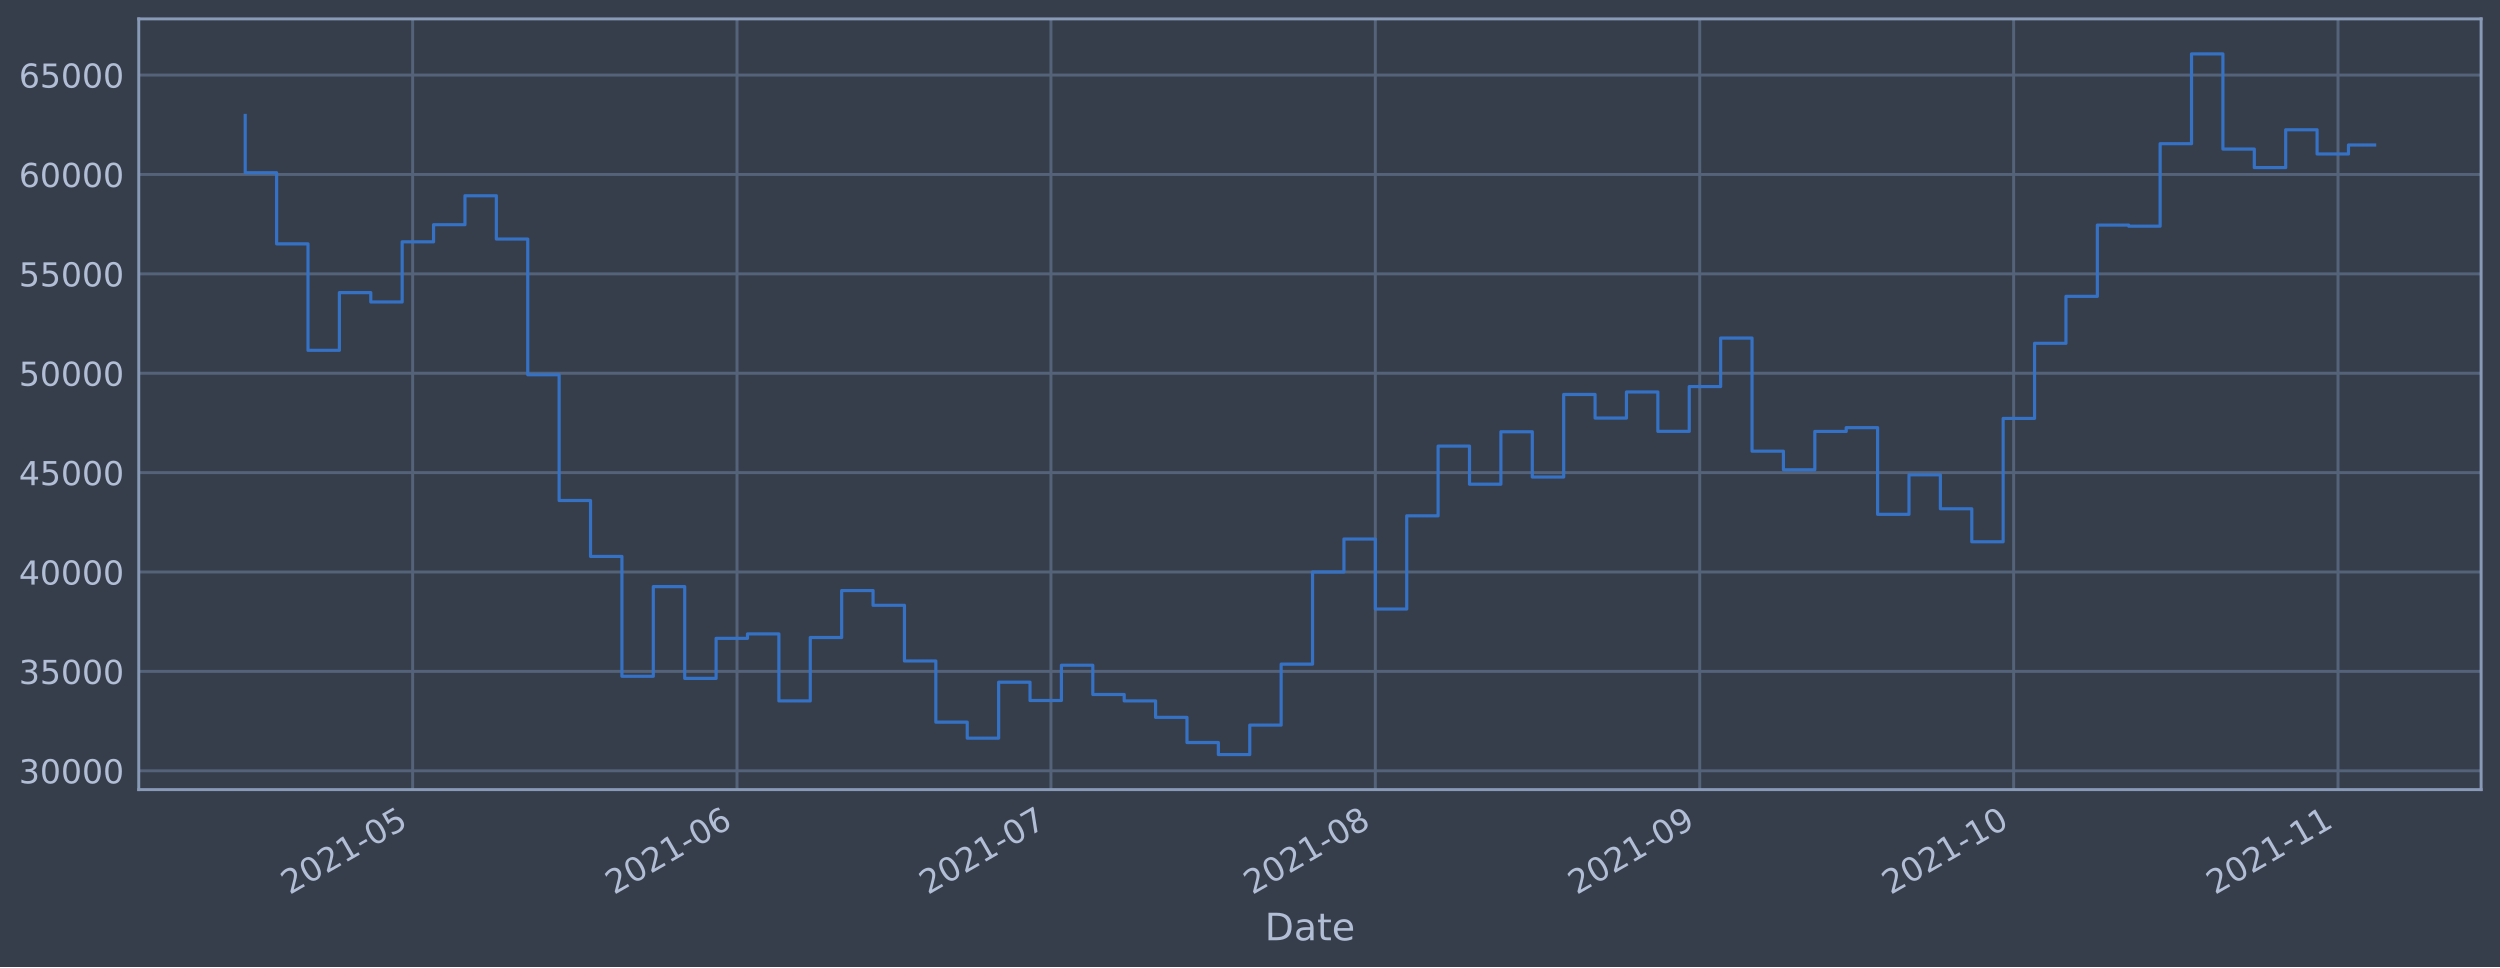
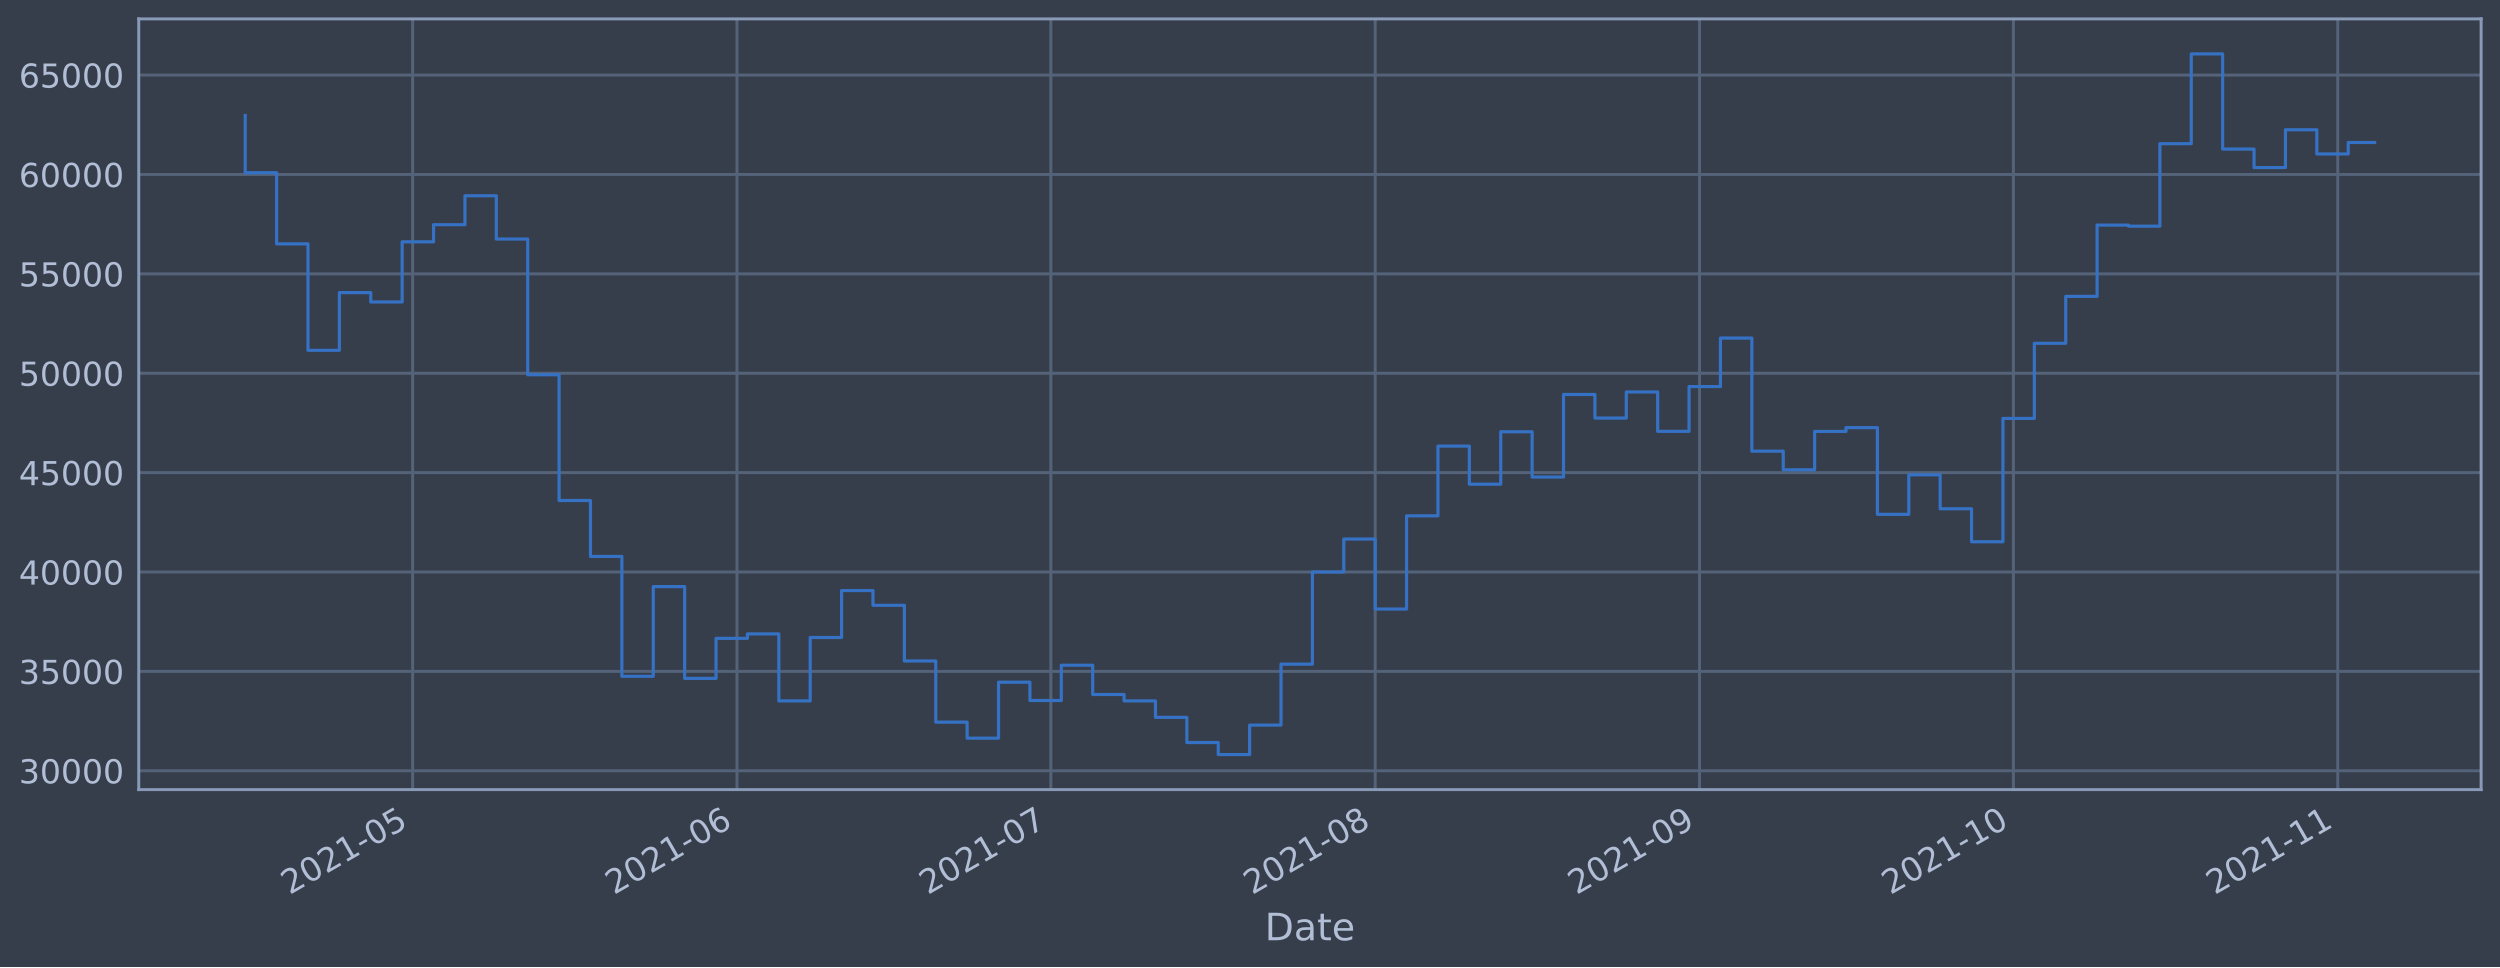
<svg xmlns="http://www.w3.org/2000/svg" xmlns:xlink="http://www.w3.org/1999/xlink" height="368.58pt" version="1.1" viewBox="0 0 952.884 368.58" width="952.884pt">
  <defs>
    <style type="text/css">*{stroke-linecap:butt;stroke-linejoin:round;}</style>
  </defs>
  <g id="figure_1">
    <g id="patch_1">
      <path d="M 0 368.58  L 952.884 368.58  L 952.884 0  L 0 0  z " style="fill:#373e4b;" />
    </g>
    <g id="axes_1">
      <g id="patch_2">
        <path d="M 52.884 300.96  L 945.684 300.96  L 945.684 7.2  L 52.884 7.2  z " style="fill:#373e4b;" />
      </g>
      <g id="matplotlib.axis_1">
        <g id="xtick_1">
          <g id="line2d_1">
-             <path clip-path="url(#p008f4ee24c)" d="M 157.28 300.96  L 157.28 7.2  " style="fill:none;stroke:#546379;stroke-linecap:square;stroke-width:1.12;" />
+             <path clip-path="url(#peac9d4b0ae)" d="M 157.272 300.96  L 157.272 7.2  " style="fill:none;stroke:#546379;stroke-linecap:square;stroke-width:1.12;" />
          </g>
          <g id="line2d_2" />
          <g id="text_1">
-             <g style="fill:#b1bed6;" transform="translate(110.3765 341.1745)rotate(-30)scale(0.126 -0.126)">
+             <g style="fill:#b1bed6;" transform="translate(110.3684 341.1745)rotate(-30)scale(0.126 -0.126)">
              <defs>
                <path d="M 1228 531  L 3431 531  L 3431 0  L 469 0  L 469 531  Q 828 903 1448 1529  Q 2069 2156 2228 2338  Q 2531 2678 2651 2914  Q 2772 3150 2772 3378  Q 2772 3750 2511 3984  Q 2250 4219 1831 4219  Q 1534 4219 1204 4116  Q 875 4013 500 3803  L 500 4441  Q 881 4594 1212 4672  Q 1544 4750 1819 4750  Q 2544 4750 2975 4387  Q 3406 4025 3406 3419  Q 3406 3131 3298 2873  Q 3191 2616 2906 2266  Q 2828 2175 2409 1742  Q 1991 1309 1228 531  z " id="DejaVuSans-32" transform="scale(0.015625)" />
                <path d="M 2034 4250  Q 1547 4250 1301 3770  Q 1056 3291 1056 2328  Q 1056 1369 1301 889  Q 1547 409 2034 409  Q 2525 409 2770 889  Q 3016 1369 3016 2328  Q 3016 3291 2770 3770  Q 2525 4250 2034 4250  z M 2034 4750  Q 2819 4750 3233 4129  Q 3647 3509 3647 2328  Q 3647 1150 3233 529  Q 2819 -91 2034 -91  Q 1250 -91 836 529  Q 422 1150 422 2328  Q 422 3509 836 4129  Q 1250 4750 2034 4750  z " id="DejaVuSans-30" transform="scale(0.015625)" />
                <path d="M 794 531  L 1825 531  L 1825 4091  L 703 3866  L 703 4441  L 1819 4666  L 2450 4666  L 2450 531  L 3481 531  L 3481 0  L 794 0  L 794 531  z " id="DejaVuSans-31" transform="scale(0.015625)" />
                <path d="M 313 2009  L 1997 2009  L 1997 1497  L 313 1497  L 313 2009  z " id="DejaVuSans-2d" transform="scale(0.015625)" />
                <path d="M 691 4666  L 3169 4666  L 3169 4134  L 1269 4134  L 1269 2991  Q 1406 3038 1543 3061  Q 1681 3084 1819 3084  Q 2600 3084 3056 2656  Q 3513 2228 3513 1497  Q 3513 744 3044 326  Q 2575 -91 1722 -91  Q 1428 -91 1123 -41  Q 819 9 494 109  L 494 744  Q 775 591 1075 516  Q 1375 441 1709 441  Q 2250 441 2565 725  Q 2881 1009 2881 1497  Q 2881 1984 2565 2268  Q 2250 2553 1709 2553  Q 1456 2553 1204 2497  Q 953 2441 691 2322  L 691 4666  z " id="DejaVuSans-35" transform="scale(0.015625)" />
              </defs>
              <use xlink:href="#DejaVuSans-32" />
              <use x="63.623" xlink:href="#DejaVuSans-30" />
              <use x="127.246" xlink:href="#DejaVuSans-32" />
              <use x="190.869" xlink:href="#DejaVuSans-31" />
              <use x="254.492" xlink:href="#DejaVuSans-2d" />
              <use x="290.576" xlink:href="#DejaVuSans-30" />
              <use x="354.199" xlink:href="#DejaVuSans-35" />
            </g>
          </g>
        </g>
        <g id="xtick_2">
          <g id="line2d_3">
-             <path clip-path="url(#p008f4ee24c)" d="M 280.92 300.96  L 280.92 7.2  " style="fill:none;stroke:#546379;stroke-linecap:square;stroke-width:1.12;" />
+             <path clip-path="url(#peac9d4b0ae)" d="M 280.896 300.96  L 280.896 7.2  " style="fill:none;stroke:#546379;stroke-linecap:square;stroke-width:1.12;" />
          </g>
          <g id="line2d_4" />
          <g id="text_2">
-             <g style="fill:#b1bed6;" transform="translate(234.0164 341.1745)rotate(-30)scale(0.126 -0.126)">
+             <g style="fill:#b1bed6;" transform="translate(233.9927 341.1745)rotate(-30)scale(0.126 -0.126)">
              <defs>
                <path d="M 2113 2584  Q 1688 2584 1439 2293  Q 1191 2003 1191 1497  Q 1191 994 1439 701  Q 1688 409 2113 409  Q 2538 409 2786 701  Q 3034 994 3034 1497  Q 3034 2003 2786 2293  Q 2538 2584 2113 2584  z M 3366 4563  L 3366 3988  Q 3128 4100 2886 4159  Q 2644 4219 2406 4219  Q 1781 4219 1451 3797  Q 1122 3375 1075 2522  Q 1259 2794 1537 2939  Q 1816 3084 2150 3084  Q 2853 3084 3261 2657  Q 3669 2231 3669 1497  Q 3669 778 3244 343  Q 2819 -91 2113 -91  Q 1303 -91 875 529  Q 447 1150 447 2328  Q 447 3434 972 4092  Q 1497 4750 2381 4750  Q 2619 4750 2861 4703  Q 3103 4656 3366 4563  z " id="DejaVuSans-36" transform="scale(0.015625)" />
              </defs>
              <use xlink:href="#DejaVuSans-32" />
              <use x="63.623" xlink:href="#DejaVuSans-30" />
              <use x="127.246" xlink:href="#DejaVuSans-32" />
              <use x="190.869" xlink:href="#DejaVuSans-31" />
              <use x="254.492" xlink:href="#DejaVuSans-2d" />
              <use x="290.576" xlink:href="#DejaVuSans-30" />
              <use x="354.199" xlink:href="#DejaVuSans-36" />
            </g>
          </g>
        </g>
        <g id="xtick_3">
          <g id="line2d_5">
-             <path clip-path="url(#p008f4ee24c)" d="M 400.571 300.96  L 400.571 7.2  " style="fill:none;stroke:#546379;stroke-linecap:square;stroke-width:1.12;" />
+             <path clip-path="url(#peac9d4b0ae)" d="M 400.532 300.96  L 400.532 7.2  " style="fill:none;stroke:#546379;stroke-linecap:square;stroke-width:1.12;" />
          </g>
          <g id="line2d_6" />
          <g id="text_3">
-             <g style="fill:#b1bed6;" transform="translate(353.6679 341.1745)rotate(-30)scale(0.126 -0.126)">
+             <g style="fill:#b1bed6;" transform="translate(353.6292 341.1745)rotate(-30)scale(0.126 -0.126)">
              <defs>
                <path d="M 525 4666  L 3525 4666  L 3525 4397  L 1831 0  L 1172 0  L 2766 4134  L 525 4134  L 525 4666  z " id="DejaVuSans-37" transform="scale(0.015625)" />
              </defs>
              <use xlink:href="#DejaVuSans-32" />
              <use x="63.623" xlink:href="#DejaVuSans-30" />
              <use x="127.246" xlink:href="#DejaVuSans-32" />
              <use x="190.869" xlink:href="#DejaVuSans-31" />
              <use x="254.492" xlink:href="#DejaVuSans-2d" />
              <use x="290.576" xlink:href="#DejaVuSans-30" />
              <use x="354.199" xlink:href="#DejaVuSans-37" />
            </g>
          </g>
        </g>
        <g id="xtick_4">
          <g id="line2d_7">
-             <path clip-path="url(#p008f4ee24c)" d="M 524.211 300.96  L 524.211 7.2  " style="fill:none;stroke:#546379;stroke-linecap:square;stroke-width:1.12;" />
+             <path clip-path="url(#peac9d4b0ae)" d="M 524.157 300.96  L 524.157 7.2  " style="fill:none;stroke:#546379;stroke-linecap:square;stroke-width:1.12;" />
          </g>
          <g id="line2d_8" />
          <g id="text_4">
-             <g style="fill:#b1bed6;" transform="translate(477.3079 341.1745)rotate(-30)scale(0.126 -0.126)">
+             <g style="fill:#b1bed6;" transform="translate(477.2535 341.1745)rotate(-30)scale(0.126 -0.126)">
              <defs>
                <path d="M 2034 2216  Q 1584 2216 1326 1975  Q 1069 1734 1069 1313  Q 1069 891 1326 650  Q 1584 409 2034 409  Q 2484 409 2743 651  Q 3003 894 3003 1313  Q 3003 1734 2745 1975  Q 2488 2216 2034 2216  z M 1403 2484  Q 997 2584 770 2862  Q 544 3141 544 3541  Q 544 4100 942 4425  Q 1341 4750 2034 4750  Q 2731 4750 3128 4425  Q 3525 4100 3525 3541  Q 3525 3141 3298 2862  Q 3072 2584 2669 2484  Q 3125 2378 3379 2068  Q 3634 1759 3634 1313  Q 3634 634 3220 271  Q 2806 -91 2034 -91  Q 1263 -91 848 271  Q 434 634 434 1313  Q 434 1759 690 2068  Q 947 2378 1403 2484  z M 1172 3481  Q 1172 3119 1398 2916  Q 1625 2713 2034 2713  Q 2441 2713 2670 2916  Q 2900 3119 2900 3481  Q 2900 3844 2670 4047  Q 2441 4250 2034 4250  Q 1625 4250 1398 4047  Q 1172 3844 1172 3481  z " id="DejaVuSans-38" transform="scale(0.015625)" />
              </defs>
              <use xlink:href="#DejaVuSans-32" />
              <use x="63.623" xlink:href="#DejaVuSans-30" />
              <use x="127.246" xlink:href="#DejaVuSans-32" />
              <use x="190.869" xlink:href="#DejaVuSans-31" />
              <use x="254.492" xlink:href="#DejaVuSans-2d" />
              <use x="290.576" xlink:href="#DejaVuSans-30" />
              <use x="354.199" xlink:href="#DejaVuSans-38" />
            </g>
          </g>
        </g>
        <g id="xtick_5">
          <g id="line2d_9">
-             <path clip-path="url(#p008f4ee24c)" d="M 647.851 300.96  L 647.851 7.2  " style="fill:none;stroke:#546379;stroke-linecap:square;stroke-width:1.12;" />
+             <path clip-path="url(#peac9d4b0ae)" d="M 647.781 300.96  L 647.781 7.2  " style="fill:none;stroke:#546379;stroke-linecap:square;stroke-width:1.12;" />
          </g>
          <g id="line2d_10" />
          <g id="text_5">
-             <g style="fill:#b1bed6;" transform="translate(600.9478 341.1745)rotate(-30)scale(0.126 -0.126)">
+             <g style="fill:#b1bed6;" transform="translate(600.8778 341.1745)rotate(-30)scale(0.126 -0.126)">
              <defs>
                <path d="M 703 97  L 703 672  Q 941 559 1184 500  Q 1428 441 1663 441  Q 2288 441 2617 861  Q 2947 1281 2994 2138  Q 2813 1869 2534 1725  Q 2256 1581 1919 1581  Q 1219 1581 811 2004  Q 403 2428 403 3163  Q 403 3881 828 4315  Q 1253 4750 1959 4750  Q 2769 4750 3195 4129  Q 3622 3509 3622 2328  Q 3622 1225 3098 567  Q 2575 -91 1691 -91  Q 1453 -91 1209 -44  Q 966 3 703 97  z M 1959 2075  Q 2384 2075 2632 2365  Q 2881 2656 2881 3163  Q 2881 3666 2632 3958  Q 2384 4250 1959 4250  Q 1534 4250 1286 3958  Q 1038 3666 1038 3163  Q 1038 2656 1286 2365  Q 1534 2075 1959 2075  z " id="DejaVuSans-39" transform="scale(0.015625)" />
              </defs>
              <use xlink:href="#DejaVuSans-32" />
              <use x="63.623" xlink:href="#DejaVuSans-30" />
              <use x="127.246" xlink:href="#DejaVuSans-32" />
              <use x="190.869" xlink:href="#DejaVuSans-31" />
              <use x="254.492" xlink:href="#DejaVuSans-2d" />
              <use x="290.576" xlink:href="#DejaVuSans-30" />
              <use x="354.199" xlink:href="#DejaVuSans-39" />
            </g>
          </g>
        </g>
        <g id="xtick_6">
          <g id="line2d_11">
-             <path clip-path="url(#p008f4ee24c)" d="M 767.503 300.96  L 767.503 7.2  " style="fill:none;stroke:#546379;stroke-linecap:square;stroke-width:1.12;" />
+             <path clip-path="url(#peac9d4b0ae)" d="M 767.418 300.96  L 767.418 7.2  " style="fill:none;stroke:#546379;stroke-linecap:square;stroke-width:1.12;" />
          </g>
          <g id="line2d_12" />
          <g id="text_6">
-             <g style="fill:#b1bed6;" transform="translate(720.5994 341.1745)rotate(-30)scale(0.126 -0.126)">
+             <g style="fill:#b1bed6;" transform="translate(720.5143 341.1745)rotate(-30)scale(0.126 -0.126)">
              <use xlink:href="#DejaVuSans-32" />
              <use x="63.623" xlink:href="#DejaVuSans-30" />
              <use x="127.246" xlink:href="#DejaVuSans-32" />
              <use x="190.869" xlink:href="#DejaVuSans-31" />
              <use x="254.492" xlink:href="#DejaVuSans-2d" />
              <use x="290.576" xlink:href="#DejaVuSans-31" />
              <use x="354.199" xlink:href="#DejaVuSans-30" />
            </g>
          </g>
        </g>
        <g id="xtick_7">
          <g id="line2d_13">
-             <path clip-path="url(#p008f4ee24c)" d="M 891.143 300.96  L 891.143 7.2  " style="fill:none;stroke:#546379;stroke-linecap:square;stroke-width:1.12;" />
+             <path clip-path="url(#peac9d4b0ae)" d="M 891.042 300.96  L 891.042 7.2  " style="fill:none;stroke:#546379;stroke-linecap:square;stroke-width:1.12;" />
          </g>
          <g id="line2d_14" />
          <g id="text_7">
-             <g style="fill:#b1bed6;" transform="translate(844.2393 341.1745)rotate(-30)scale(0.126 -0.126)">
+             <g style="fill:#b1bed6;" transform="translate(844.1386 341.1745)rotate(-30)scale(0.126 -0.126)">
              <use xlink:href="#DejaVuSans-32" />
              <use x="63.623" xlink:href="#DejaVuSans-30" />
              <use x="127.246" xlink:href="#DejaVuSans-32" />
              <use x="190.869" xlink:href="#DejaVuSans-31" />
              <use x="254.492" xlink:href="#DejaVuSans-2d" />
              <use x="290.576" xlink:href="#DejaVuSans-31" />
              <use x="354.199" xlink:href="#DejaVuSans-31" />
            </g>
          </g>
        </g>
        <g id="text_8">
          <g style="fill:#b1bed6;" transform="translate(482.0746 358.3856)scale(0.144 -0.144)">
            <defs>
              <path d="M 1259 4147  L 1259 519  L 2022 519  Q 2988 519 3436 956  Q 3884 1394 3884 2338  Q 3884 3275 3436 3711  Q 2988 4147 2022 4147  L 1259 4147  z M 628 4666  L 1925 4666  Q 3281 4666 3915 4102  Q 4550 3538 4550 2338  Q 4550 1131 3912 565  Q 3275 0 1925 0  L 628 0  L 628 4666  z " id="DejaVuSans-44" transform="scale(0.015625)" />
              <path d="M 2194 1759  Q 1497 1759 1228 1600  Q 959 1441 959 1056  Q 959 750 1161 570  Q 1363 391 1709 391  Q 2188 391 2477 730  Q 2766 1069 2766 1631  L 2766 1759  L 2194 1759  z M 3341 1997  L 3341 0  L 2766 0  L 2766 531  Q 2569 213 2275 61  Q 1981 -91 1556 -91  Q 1019 -91 701 211  Q 384 513 384 1019  Q 384 1609 779 1909  Q 1175 2209 1959 2209  L 2766 2209  L 2766 2266  Q 2766 2663 2505 2880  Q 2244 3097 1772 3097  Q 1472 3097 1187 3025  Q 903 2953 641 2809  L 641 3341  Q 956 3463 1253 3523  Q 1550 3584 1831 3584  Q 2591 3584 2966 3190  Q 3341 2797 3341 1997  z " id="DejaVuSans-61" transform="scale(0.015625)" />
              <path d="M 1172 4494  L 1172 3500  L 2356 3500  L 2356 3053  L 1172 3053  L 1172 1153  Q 1172 725 1289 603  Q 1406 481 1766 481  L 2356 481  L 2356 0  L 1766 0  Q 1100 0 847 248  Q 594 497 594 1153  L 594 3053  L 172 3053  L 172 3500  L 594 3500  L 594 4494  L 1172 4494  z " id="DejaVuSans-74" transform="scale(0.015625)" />
              <path d="M 3597 1894  L 3597 1613  L 953 1613  Q 991 1019 1311 708  Q 1631 397 2203 397  Q 2534 397 2845 478  Q 3156 559 3463 722  L 3463 178  Q 3153 47 2828 -22  Q 2503 -91 2169 -91  Q 1331 -91 842 396  Q 353 884 353 1716  Q 353 2575 817 3079  Q 1281 3584 2069 3584  Q 2775 3584 3186 3129  Q 3597 2675 3597 1894  z M 3022 2063  Q 3016 2534 2758 2815  Q 2500 3097 2075 3097  Q 1594 3097 1305 2825  Q 1016 2553 972 2059  L 3022 2063  z " id="DejaVuSans-65" transform="scale(0.015625)" />
            </defs>
            <use xlink:href="#DejaVuSans-44" />
            <use x="77.002" xlink:href="#DejaVuSans-61" />
            <use x="138.281" xlink:href="#DejaVuSans-74" />
            <use x="177.49" xlink:href="#DejaVuSans-65" />
          </g>
        </g>
      </g>
      <g id="matplotlib.axis_2">
        <g id="ytick_1">
          <g id="line2d_15">
-             <path clip-path="url(#p008f4ee24c)" d="M 52.884 293.789  L 945.684 293.789  " style="fill:none;stroke:#546379;stroke-linecap:square;stroke-width:1.12;" />
+             <path clip-path="url(#peac9d4b0ae)" d="M 52.884 293.789  L 945.684 293.789  " style="fill:none;stroke:#546379;stroke-linecap:square;stroke-width:1.12;" />
          </g>
          <g id="line2d_16" />
          <g id="text_9">
            <g style="fill:#b1bed6;" transform="translate(7.2 298.5763)scale(0.126 -0.126)">
              <defs>
                <path d="M 2597 2516  Q 3050 2419 3304 2112  Q 3559 1806 3559 1356  Q 3559 666 3084 287  Q 2609 -91 1734 -91  Q 1441 -91 1130 -33  Q 819 25 488 141  L 488 750  Q 750 597 1062 519  Q 1375 441 1716 441  Q 2309 441 2620 675  Q 2931 909 2931 1356  Q 2931 1769 2642 2001  Q 2353 2234 1838 2234  L 1294 2234  L 1294 2753  L 1863 2753  Q 2328 2753 2575 2939  Q 2822 3125 2822 3475  Q 2822 3834 2567 4026  Q 2313 4219 1838 4219  Q 1578 4219 1281 4162  Q 984 4106 628 3988  L 628 4550  Q 988 4650 1302 4700  Q 1616 4750 1894 4750  Q 2613 4750 3031 4423  Q 3450 4097 3450 3541  Q 3450 3153 3228 2886  Q 3006 2619 2597 2516  z " id="DejaVuSans-33" transform="scale(0.015625)" />
              </defs>
              <use xlink:href="#DejaVuSans-33" />
              <use x="63.623" xlink:href="#DejaVuSans-30" />
              <use x="127.246" xlink:href="#DejaVuSans-30" />
              <use x="190.869" xlink:href="#DejaVuSans-30" />
              <use x="254.492" xlink:href="#DejaVuSans-30" />
            </g>
          </g>
        </g>
        <g id="ytick_2">
          <g id="line2d_17">
-             <path clip-path="url(#p008f4ee24c)" d="M 52.884 255.907  L 945.684 255.907  " style="fill:none;stroke:#546379;stroke-linecap:square;stroke-width:1.12;" />
+             <path clip-path="url(#peac9d4b0ae)" d="M 52.884 255.907  L 945.684 255.907  " style="fill:none;stroke:#546379;stroke-linecap:square;stroke-width:1.12;" />
          </g>
          <g id="line2d_18" />
          <g id="text_10">
            <g style="fill:#b1bed6;" transform="translate(7.2 260.6936)scale(0.126 -0.126)">
              <use xlink:href="#DejaVuSans-33" />
              <use x="63.623" xlink:href="#DejaVuSans-35" />
              <use x="127.246" xlink:href="#DejaVuSans-30" />
              <use x="190.869" xlink:href="#DejaVuSans-30" />
              <use x="254.492" xlink:href="#DejaVuSans-30" />
            </g>
          </g>
        </g>
        <g id="ytick_3">
          <g id="line2d_19">
-             <path clip-path="url(#p008f4ee24c)" d="M 52.884 218.024  L 945.684 218.024  " style="fill:none;stroke:#546379;stroke-linecap:square;stroke-width:1.12;" />
+             <path clip-path="url(#peac9d4b0ae)" d="M 52.884 218.024  L 945.684 218.024  " style="fill:none;stroke:#546379;stroke-linecap:square;stroke-width:1.12;" />
          </g>
          <g id="line2d_20" />
          <g id="text_11">
            <g style="fill:#b1bed6;" transform="translate(7.2 222.811)scale(0.126 -0.126)">
              <defs>
                <path d="M 2419 4116  L 825 1625  L 2419 1625  L 2419 4116  z M 2253 4666  L 3047 4666  L 3047 1625  L 3713 1625  L 3713 1100  L 3047 1100  L 3047 0  L 2419 0  L 2419 1100  L 313 1100  L 313 1709  L 2253 4666  z " id="DejaVuSans-34" transform="scale(0.015625)" />
              </defs>
              <use xlink:href="#DejaVuSans-34" />
              <use x="63.623" xlink:href="#DejaVuSans-30" />
              <use x="127.246" xlink:href="#DejaVuSans-30" />
              <use x="190.869" xlink:href="#DejaVuSans-30" />
              <use x="254.492" xlink:href="#DejaVuSans-30" />
            </g>
          </g>
        </g>
        <g id="ytick_4">
          <g id="line2d_21">
-             <path clip-path="url(#p008f4ee24c)" d="M 52.884 180.141  L 945.684 180.141  " style="fill:none;stroke:#546379;stroke-linecap:square;stroke-width:1.12;" />
+             <path clip-path="url(#peac9d4b0ae)" d="M 52.884 180.141  L 945.684 180.141  " style="fill:none;stroke:#546379;stroke-linecap:square;stroke-width:1.12;" />
          </g>
          <g id="line2d_22" />
          <g id="text_12">
            <g style="fill:#b1bed6;" transform="translate(7.2 184.9284)scale(0.126 -0.126)">
              <use xlink:href="#DejaVuSans-34" />
              <use x="63.623" xlink:href="#DejaVuSans-35" />
              <use x="127.246" xlink:href="#DejaVuSans-30" />
              <use x="190.869" xlink:href="#DejaVuSans-30" />
              <use x="254.492" xlink:href="#DejaVuSans-30" />
            </g>
          </g>
        </g>
        <g id="ytick_5">
          <g id="line2d_23">
-             <path clip-path="url(#p008f4ee24c)" d="M 52.884 142.259  L 945.684 142.259  " style="fill:none;stroke:#546379;stroke-linecap:square;stroke-width:1.12;" />
+             <path clip-path="url(#peac9d4b0ae)" d="M 52.884 142.259  L 945.684 142.259  " style="fill:none;stroke:#546379;stroke-linecap:square;stroke-width:1.12;" />
          </g>
          <g id="line2d_24" />
          <g id="text_13">
            <g style="fill:#b1bed6;" transform="translate(7.2 147.0457)scale(0.126 -0.126)">
              <use xlink:href="#DejaVuSans-35" />
              <use x="63.623" xlink:href="#DejaVuSans-30" />
              <use x="127.246" xlink:href="#DejaVuSans-30" />
              <use x="190.869" xlink:href="#DejaVuSans-30" />
              <use x="254.492" xlink:href="#DejaVuSans-30" />
            </g>
          </g>
        </g>
        <g id="ytick_6">
          <g id="line2d_25">
-             <path clip-path="url(#p008f4ee24c)" d="M 52.884 104.376  L 945.684 104.376  " style="fill:none;stroke:#546379;stroke-linecap:square;stroke-width:1.12;" />
+             <path clip-path="url(#peac9d4b0ae)" d="M 52.884 104.376  L 945.684 104.376  " style="fill:none;stroke:#546379;stroke-linecap:square;stroke-width:1.12;" />
          </g>
          <g id="line2d_26" />
          <g id="text_14">
            <g style="fill:#b1bed6;" transform="translate(7.2 109.1631)scale(0.126 -0.126)">
              <use xlink:href="#DejaVuSans-35" />
              <use x="63.623" xlink:href="#DejaVuSans-35" />
              <use x="127.246" xlink:href="#DejaVuSans-30" />
              <use x="190.869" xlink:href="#DejaVuSans-30" />
              <use x="254.492" xlink:href="#DejaVuSans-30" />
            </g>
          </g>
        </g>
        <g id="ytick_7">
          <g id="line2d_27">
-             <path clip-path="url(#p008f4ee24c)" d="M 52.884 66.493  L 945.684 66.493  " style="fill:none;stroke:#546379;stroke-linecap:square;stroke-width:1.12;" />
+             <path clip-path="url(#peac9d4b0ae)" d="M 52.884 66.493  L 945.684 66.493  " style="fill:none;stroke:#546379;stroke-linecap:square;stroke-width:1.12;" />
          </g>
          <g id="line2d_28" />
          <g id="text_15">
            <g style="fill:#b1bed6;" transform="translate(7.2 71.28047)scale(0.126 -0.126)">
              <use xlink:href="#DejaVuSans-36" />
              <use x="63.623" xlink:href="#DejaVuSans-30" />
              <use x="127.246" xlink:href="#DejaVuSans-30" />
              <use x="190.869" xlink:href="#DejaVuSans-30" />
              <use x="254.492" xlink:href="#DejaVuSans-30" />
            </g>
          </g>
        </g>
        <g id="ytick_8">
          <g id="line2d_29">
-             <path clip-path="url(#p008f4ee24c)" d="M 52.884 28.611  L 945.684 28.611  " style="fill:none;stroke:#546379;stroke-linecap:square;stroke-width:1.12;" />
+             <path clip-path="url(#peac9d4b0ae)" d="M 52.884 28.611  L 945.684 28.611  " style="fill:none;stroke:#546379;stroke-linecap:square;stroke-width:1.12;" />
          </g>
          <g id="line2d_30" />
          <g id="text_16">
            <g style="fill:#b1bed6;" transform="translate(7.2 33.39783)scale(0.126 -0.126)">
              <use xlink:href="#DejaVuSans-36" />
              <use x="63.623" xlink:href="#DejaVuSans-35" />
              <use x="127.246" xlink:href="#DejaVuSans-30" />
              <use x="190.869" xlink:href="#DejaVuSans-30" />
              <use x="254.492" xlink:href="#DejaVuSans-30" />
            </g>
          </g>
        </g>
      </g>
      <g id="line2d_31">
-         <path clip-path="url(#p008f4ee24c)" d="M 93.466 43.998  L 93.466 65.834  L 105.431 65.834  L 105.431 92.951  L 117.396 92.951  L 117.396 133.522  L 129.361 133.522  L 129.361 111.523  L 141.326 111.523  L 141.326 115.103  L 153.291 115.103  L 153.291 92.174  L 165.256 92.174  L 165.256 85.638  L 177.222 85.638  L 177.222 74.609  L 189.187 74.609  L 189.187 91.117  L 201.152 91.117  L 201.152 142.846  L 213.117 142.846  L 213.117 190.777  L 225.082 190.777  L 225.082 212.082  L 237.047 212.082  L 237.047 257.766  L 249.013 257.766  L 249.013 223.585  L 260.978 223.585  L 260.978 258.576  L 272.943 258.576  L 272.943 243.31  L 284.908 243.31  L 284.908 241.621  L 296.873 241.621  L 296.873 267.159  L 308.838 267.159  L 308.838 242.992  L 320.804 242.992  L 320.804 225.094  L 332.769 225.094  L 332.769 230.716  L 344.734 230.716  L 344.734 251.935  L 356.699 251.935  L 356.699 275.245  L 368.664 275.245  L 368.664 281.359  L 380.629 281.359  L 380.629 260.023  L 392.594 260.023  L 392.594 266.992  L 404.56 266.992  L 404.56 253.563  L 416.525 253.563  L 416.525 264.703  L 428.49 264.703  L 428.49 267.153  L 440.455 267.153  L 440.455 273.434  L 452.42 273.434  L 452.42 283.021  L 464.385 283.021  L 464.385 287.607  L 476.351 287.607  L 476.351 276.379  L 488.316 276.379  L 488.316 253.14  L 500.281 253.14  L 500.281 218.005  L 512.246 218.005  L 512.246 205.454  L 524.211 205.454  L 524.211 232.131  L 536.176 232.131  L 536.176 196.613  L 548.141 196.613  L 548.141 170.038  L 560.107 170.038  L 560.107 184.553  L 572.072 184.553  L 572.072 164.561  L 584.037 164.561  L 584.037 181.824  L 596.002 181.824  L 596.002 150.35  L 607.967 150.35  L 607.967 159.347  L 619.932 159.347  L 619.932 149.404  L 631.898 149.404  L 631.898 164.422  L 643.863 164.422  L 643.863 147.342  L 655.828 147.342  L 655.828 128.855  L 667.793 128.855  L 667.793 171.971  L 679.758 171.971  L 679.758 179.044  L 691.723 179.044  L 691.723 164.442  L 703.688 164.442  L 703.688 162.991  L 715.654 162.991  L 715.654 196.04  L 727.619 196.04  L 727.619 180.983  L 739.584 180.983  L 739.584 193.911  L 751.549 193.911  L 751.549 206.49  L 763.514 206.49  L 763.514 159.479  L 775.479 159.479  L 775.479 130.85  L 787.445 130.85  L 787.445 112.958  L 799.41 112.958  L 799.41 85.798  L 811.375 85.798  L 811.375 86.21  L 823.34 86.21  L 823.34 54.779  L 835.305 54.779  L 835.305 20.553  L 847.27 20.553  L 847.27 56.816  L 859.236 56.816  L 859.236 63.878  L 871.201 63.878  L 871.201 49.452  L 883.166 49.452  L 883.166 58.693  L 895.131 58.693  L 895.131 55.267  L 905.102 55.267  L 905.102 55.267  " style="fill:none;stroke:#3572c6;stroke-linecap:square;stroke-width:1.2;" />
+         <path clip-path="url(#peac9d4b0ae)" d="M 93.466 43.998  L 93.466 65.834  L 105.429 65.834  L 105.429 92.951  L 117.393 92.951  L 117.393 133.522  L 129.357 133.522  L 129.357 111.523  L 141.32 111.523  L 141.32 115.103  L 153.284 115.103  L 153.284 92.174  L 165.247 92.174  L 165.247 85.638  L 177.211 85.638  L 177.211 74.609  L 189.175 74.609  L 189.175 91.117  L 201.138 91.117  L 201.138 142.846  L 213.102 142.846  L 213.102 190.777  L 225.066 190.777  L 225.066 212.082  L 237.029 212.082  L 237.029 257.766  L 248.993 257.766  L 248.993 223.585  L 260.957 223.585  L 260.957 258.576  L 272.92 258.576  L 272.92 243.31  L 284.884 243.31  L 284.884 241.621  L 296.848 241.621  L 296.848 267.159  L 308.811 267.159  L 308.811 242.992  L 320.775 242.992  L 320.775 225.094  L 332.738 225.094  L 332.738 230.716  L 344.702 230.716  L 344.702 251.935  L 356.666 251.935  L 356.666 275.245  L 368.629 275.245  L 368.629 281.359  L 380.593 281.359  L 380.593 260.023  L 392.557 260.023  L 392.557 266.992  L 404.52 266.992  L 404.52 253.563  L 416.484 253.563  L 416.484 264.703  L 428.448 264.703  L 428.448 267.153  L 440.411 267.153  L 440.411 273.434  L 452.375 273.434  L 452.375 283.021  L 464.339 283.021  L 464.339 287.607  L 476.302 287.607  L 476.302 276.379  L 488.266 276.379  L 488.266 253.14  L 500.229 253.14  L 500.229 218.005  L 512.193 218.005  L 512.193 205.454  L 524.157 205.454  L 524.157 232.131  L 536.12 232.131  L 536.12 196.613  L 548.084 196.613  L 548.084 170.038  L 560.048 170.038  L 560.048 184.553  L 572.011 184.553  L 572.011 164.561  L 583.975 164.561  L 583.975 181.824  L 595.939 181.824  L 595.939 150.35  L 607.902 150.35  L 607.902 159.347  L 619.866 159.347  L 619.866 149.404  L 631.83 149.404  L 631.83 164.422  L 643.793 164.422  L 643.793 147.342  L 655.757 147.342  L 655.757 128.855  L 667.721 128.855  L 667.721 171.971  L 679.684 171.971  L 679.684 179.044  L 691.648 179.044  L 691.648 164.442  L 703.611 164.442  L 703.611 162.991  L 715.575 162.991  L 715.575 196.04  L 727.539 196.04  L 727.539 180.983  L 739.502 180.983  L 739.502 193.911  L 751.466 193.911  L 751.466 206.49  L 763.43 206.49  L 763.43 159.479  L 775.393 159.479  L 775.393 130.85  L 787.357 130.85  L 787.357 112.958  L 799.321 112.958  L 799.321 85.798  L 811.284 85.798  L 811.284 86.21  L 823.248 86.21  L 823.248 54.779  L 835.212 54.779  L 835.212 20.553  L 847.175 20.553  L 847.175 56.816  L 859.139 56.816  L 859.139 63.878  L 871.102 63.878  L 871.102 49.452  L 883.066 49.452  L 883.066 58.693  L 895.03 58.693  L 895.03 54.319  L 905.102 54.319  L 905.102 54.319  " style="fill:none;stroke:#3572c6;stroke-linecap:square;stroke-width:1.2;" />
      </g>
      <g id="patch_3">
        <path d="M 52.884 300.96  L 52.884 7.2  " style="fill:none;stroke:#899ab8;stroke-linecap:square;stroke-linejoin:miter;stroke-width:1.12;" />
      </g>
      <g id="patch_4">
        <path d="M 945.684 300.96  L 945.684 7.2  " style="fill:none;stroke:#899ab8;stroke-linecap:square;stroke-linejoin:miter;stroke-width:1.12;" />
      </g>
      <g id="patch_5">
        <path d="M 52.884 300.96  L 945.684 300.96  " style="fill:none;stroke:#899ab8;stroke-linecap:square;stroke-linejoin:miter;stroke-width:1.12;" />
      </g>
      <g id="patch_6">
        <path d="M 52.884 7.2  L 945.684 7.2  " style="fill:none;stroke:#899ab8;stroke-linecap:square;stroke-linejoin:miter;stroke-width:1.12;" />
      </g>
    </g>
  </g>
  <defs>
-     <clipPath id="p008f4ee24c">
+     <clipPath id="peac9d4b0ae">
      <rect height="293.76" width="892.8" x="52.884" y="7.2" />
    </clipPath>
  </defs>
</svg>
